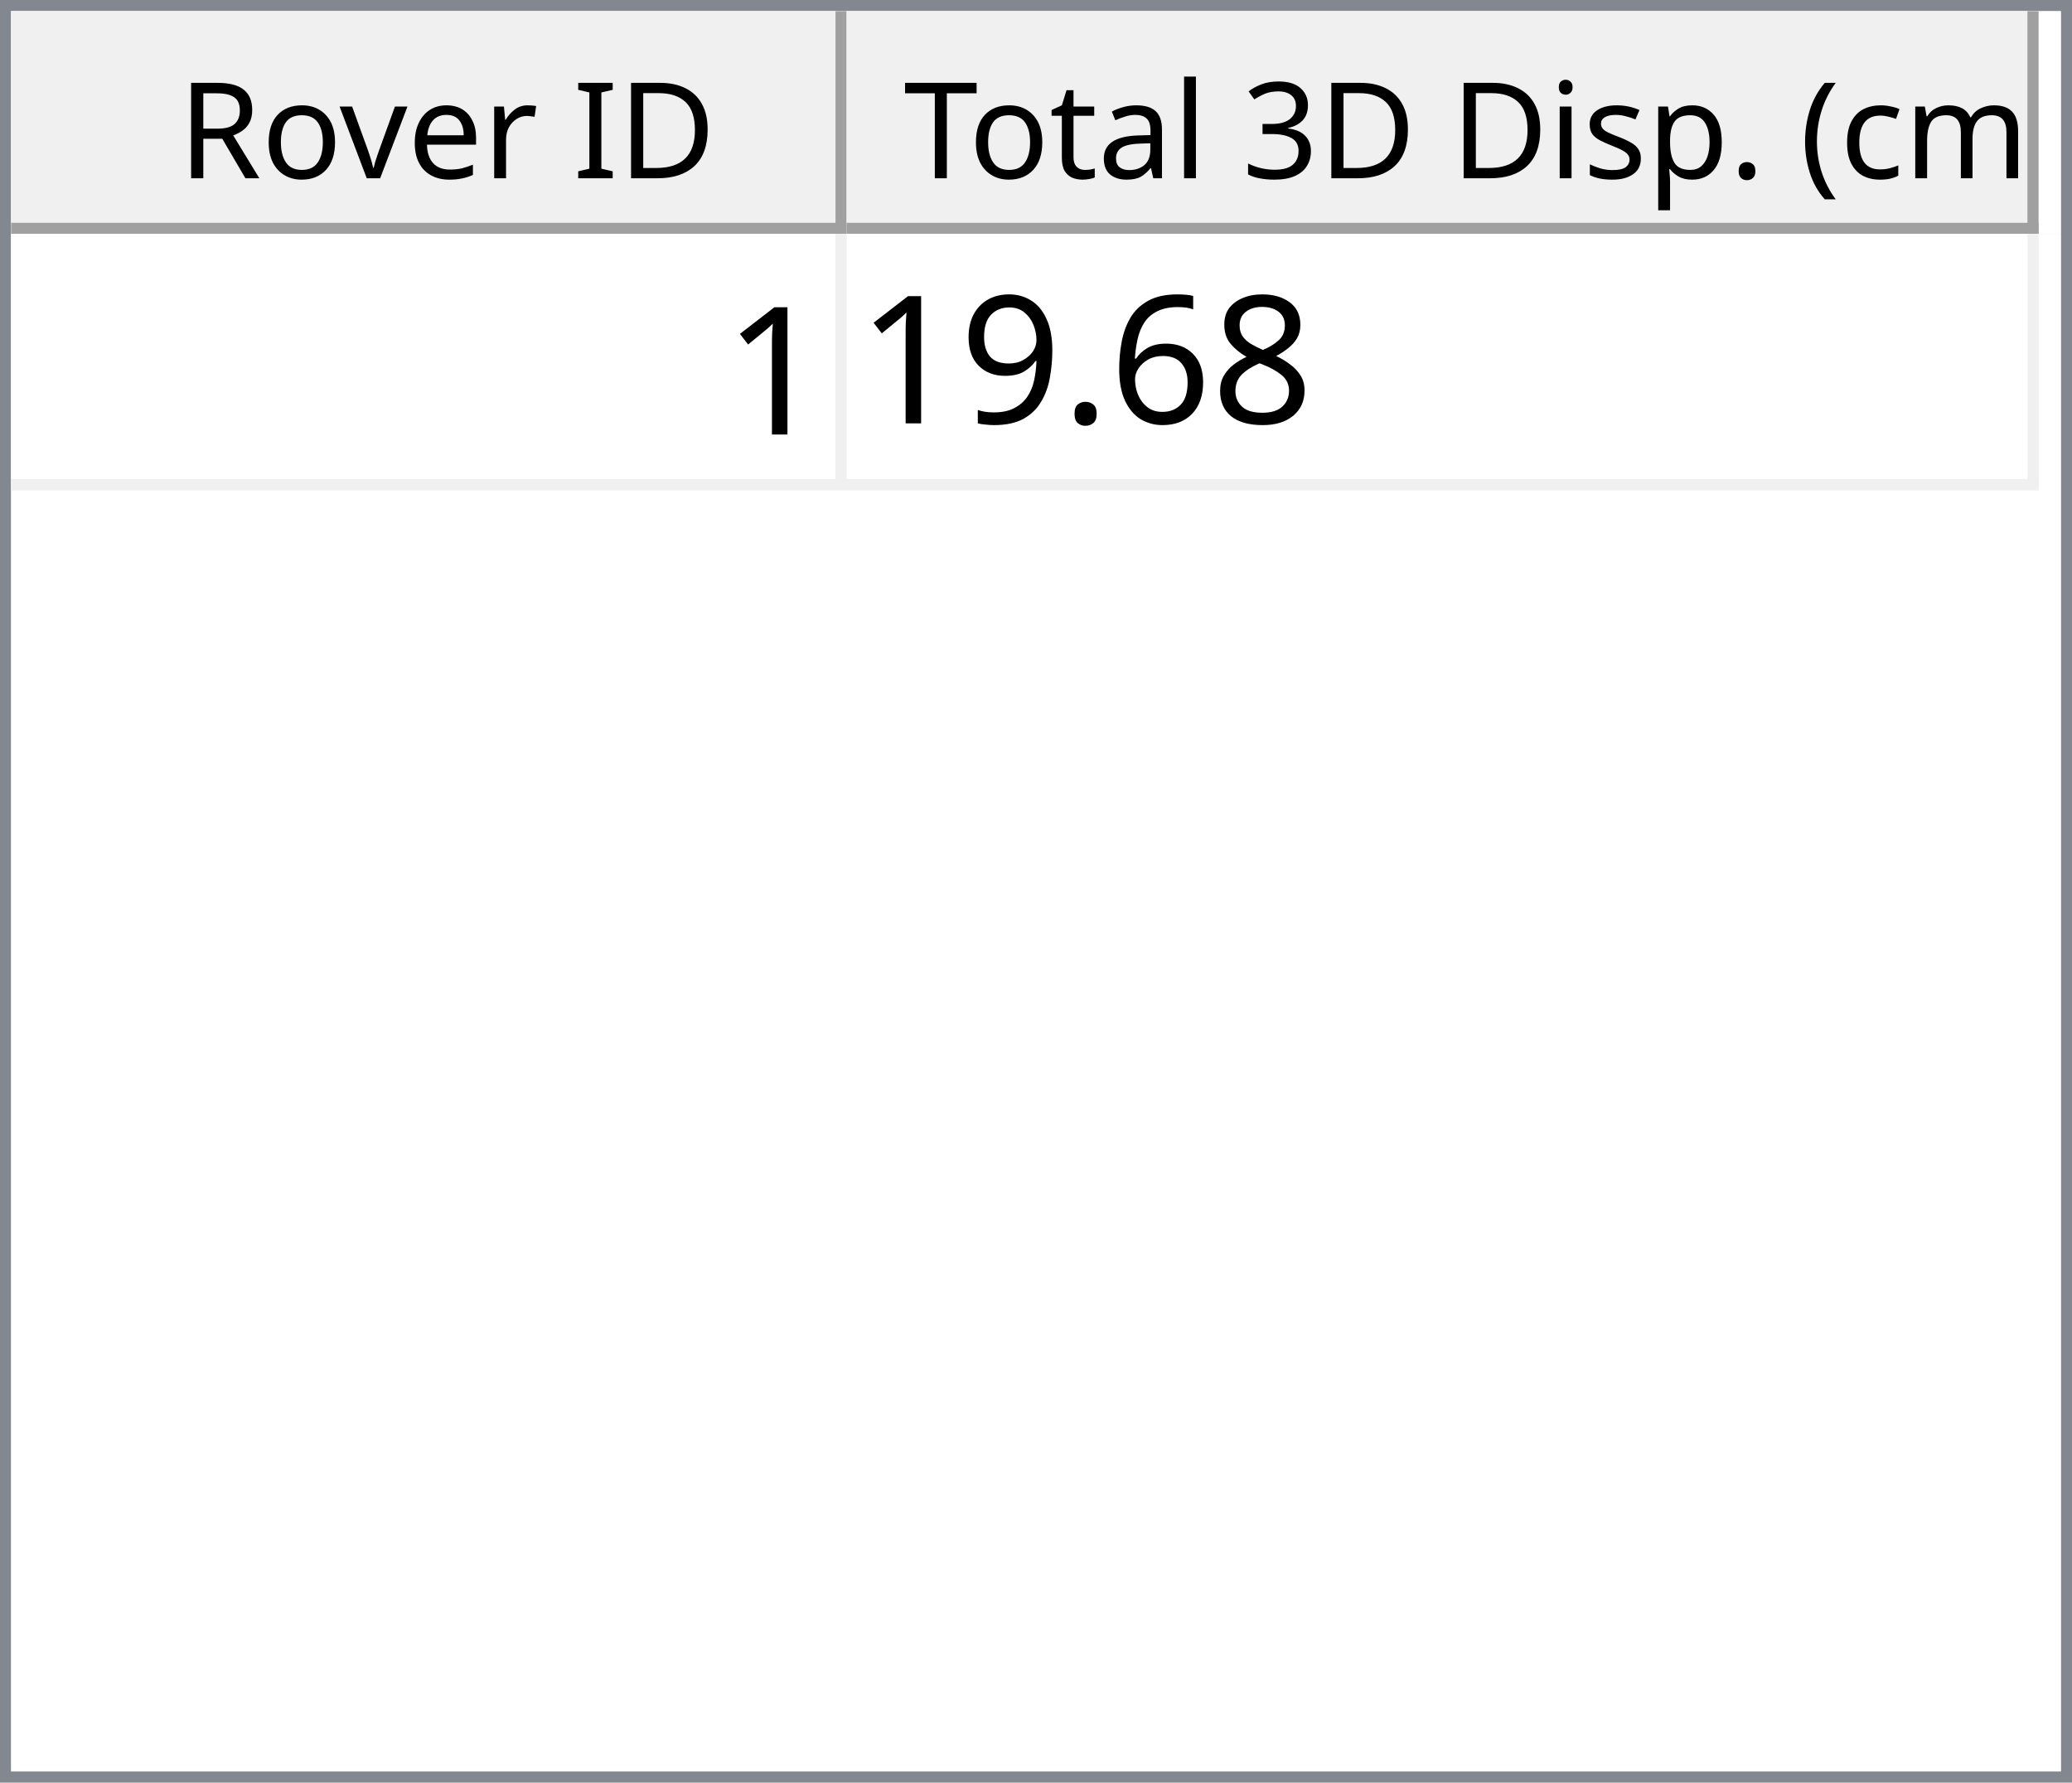
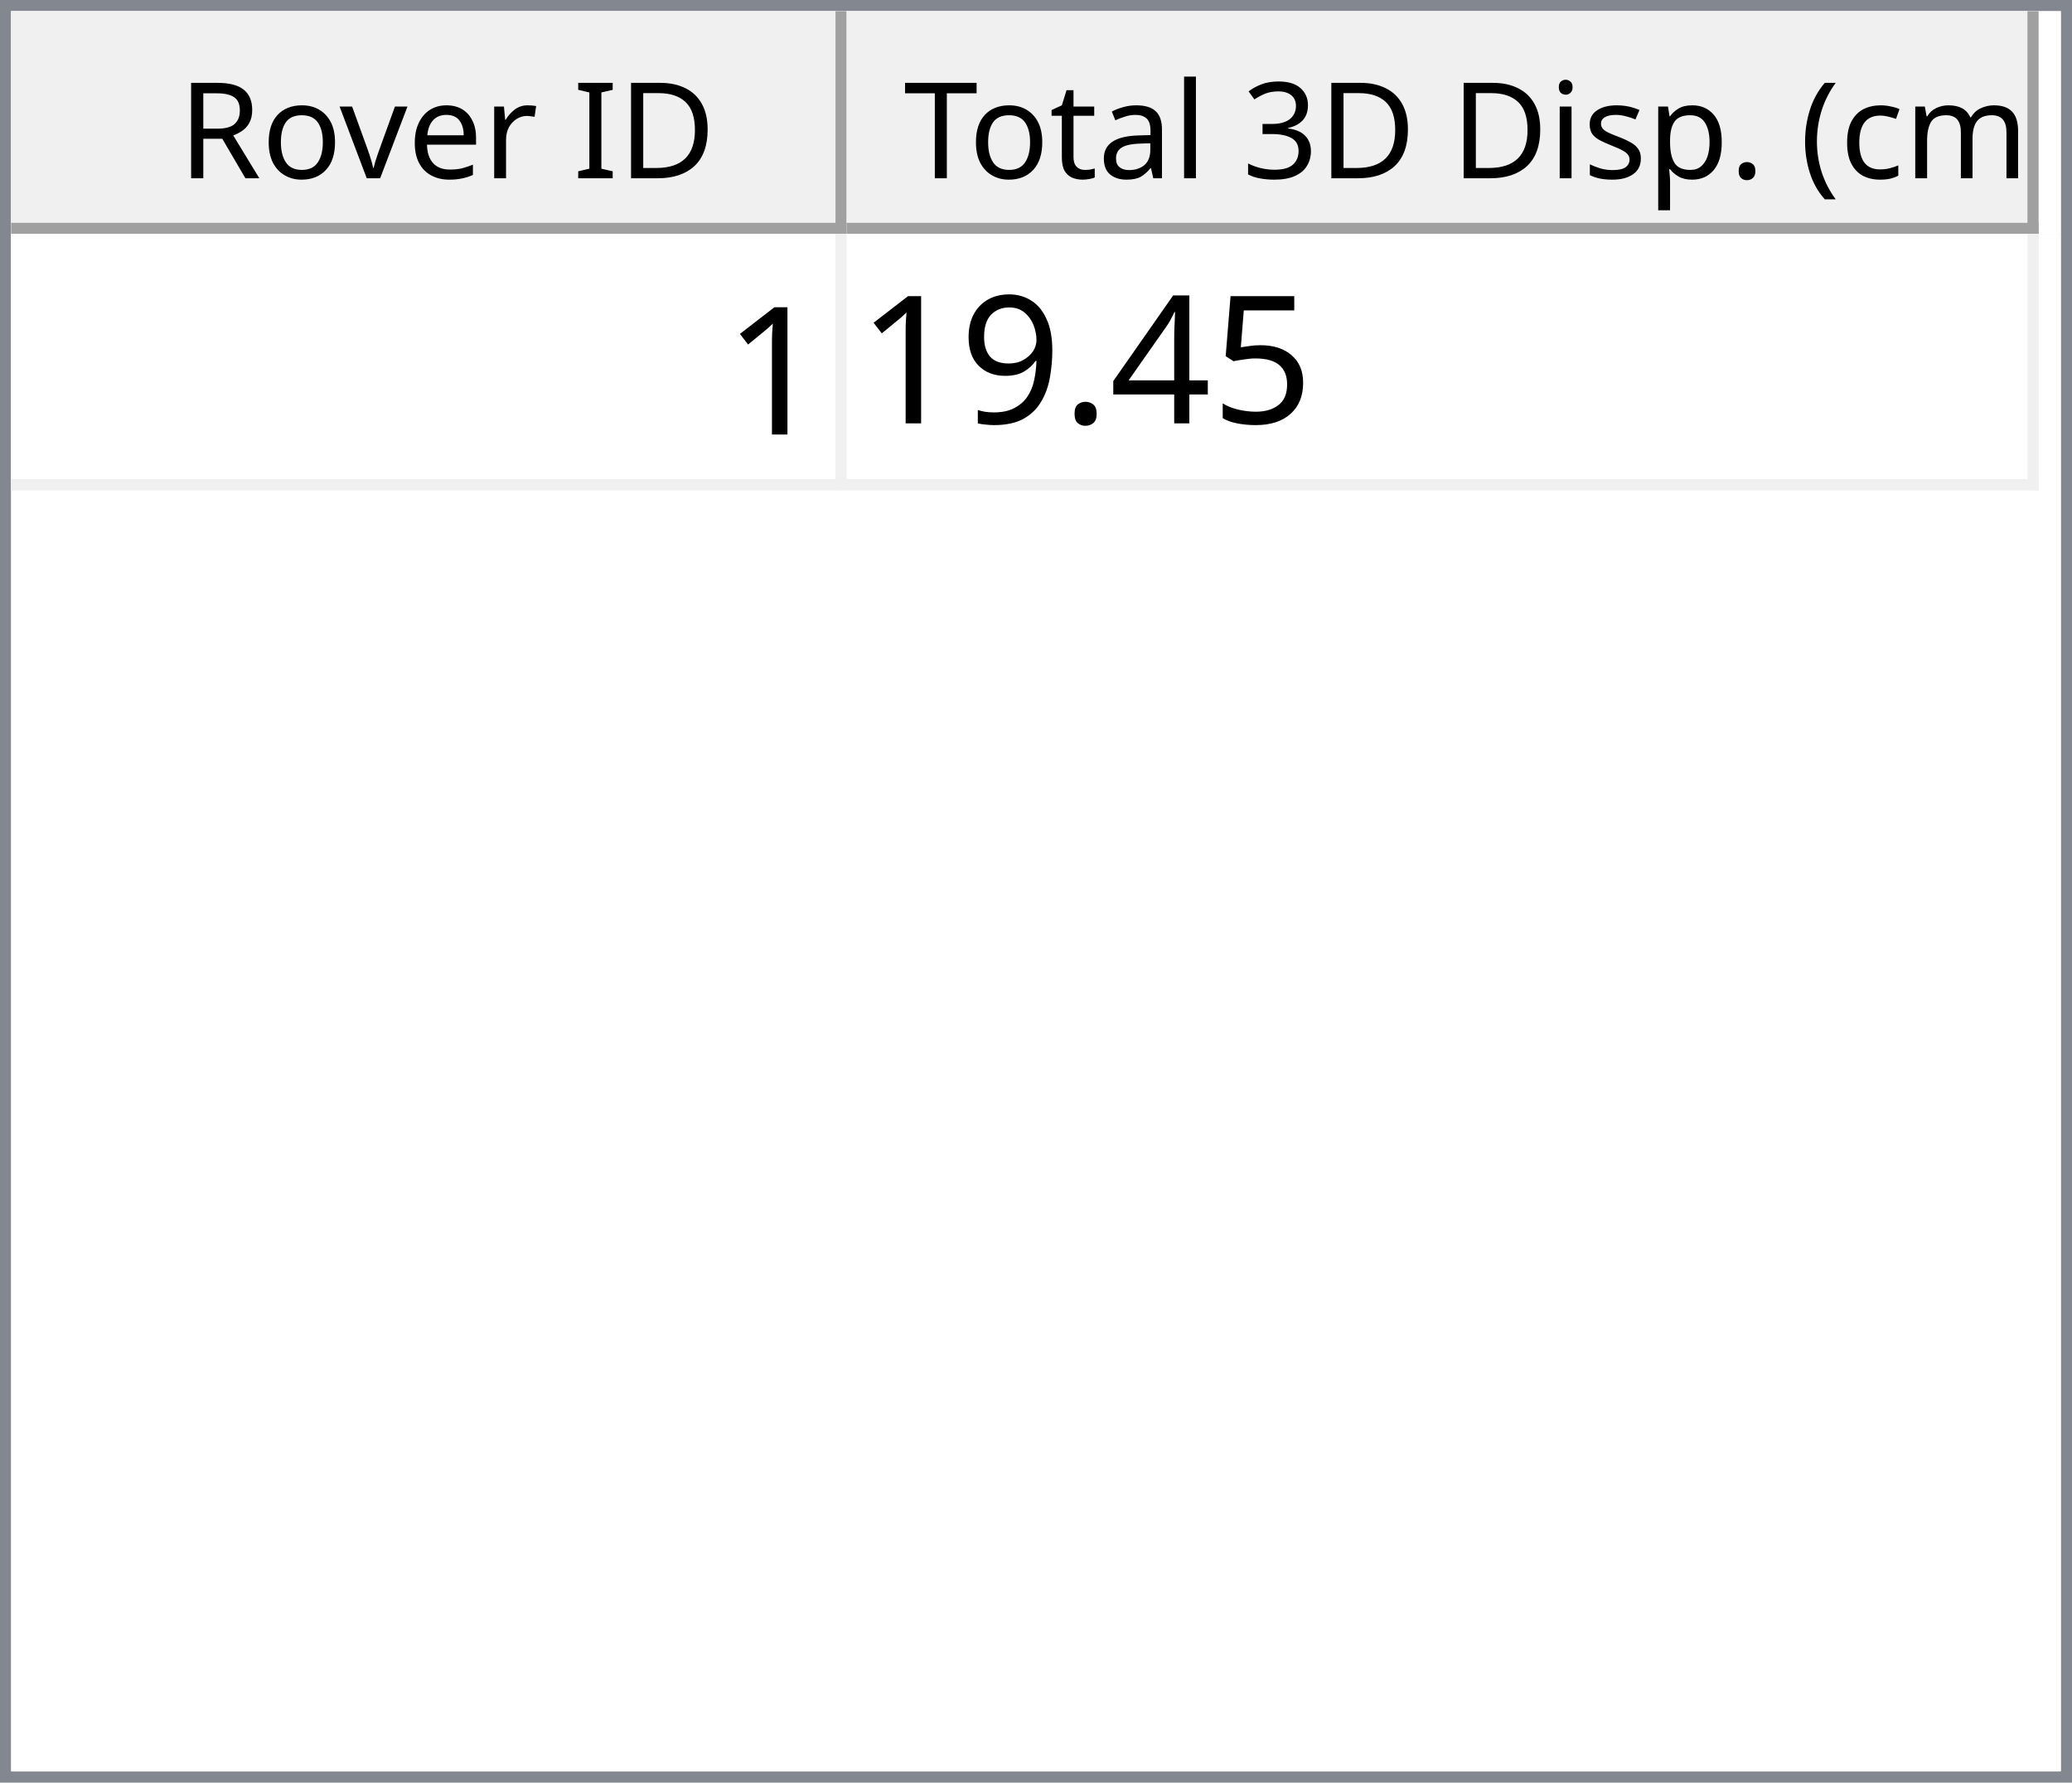
<svg xmlns="http://www.w3.org/2000/svg" style="fill-opacity:1; color-rendering:auto; color-interpolation:auto; text-rendering:auto; stroke:black; stroke-linecap:square; stroke-miterlimit:10; shape-rendering:auto; stroke-opacity:1; fill:black; stroke-dasharray:none; font-weight:normal; stroke-width:1; font-family:'Dialog'; font-style:normal; stroke-linejoin:miter; font-size:12px; stroke-dashoffset:0; image-rendering:auto;" width="186" height="160">
  <defs id="genericDefs" />
  <g>
    <defs id="defs1">
      <clipPath clipPathUnits="userSpaceOnUse" id="clipPath1">
        <path d="M0 0 L186 0 L186 160 L0 160 L0 0 Z" />
      </clipPath>
      <clipPath clipPathUnits="userSpaceOnUse" id="clipPath2">
        <path d="M0 0 L0 160 L186 160 L186 0 Z" />
      </clipPath>
      <clipPath clipPathUnits="userSpaceOnUse" id="clipPath3">
        <path d="M0 0 L0 20 L184 20 L184 0 Z" />
      </clipPath>
      <clipPath clipPathUnits="userSpaceOnUse" id="clipPath4">
        <path d="M0 0 L0 20 L75 20 L75 0 Z" />
      </clipPath>
      <clipPath clipPathUnits="userSpaceOnUse" id="clipPath5">
        <path d="M1 1 L1 19 L74 19 L74 1 Z" />
      </clipPath>
      <clipPath clipPathUnits="userSpaceOnUse" id="clipPath6">
        <path d="M0 0 L0 18 L73 18 L73 0 Z" />
      </clipPath>
      <clipPath clipPathUnits="userSpaceOnUse" id="clipPath7">
        <path d="M-0.5 -0.5 L-0.5 19.5 L74.5 19.5 L74.5 -0.5 Z" />
      </clipPath>
      <clipPath clipPathUnits="userSpaceOnUse" id="clipPath8">
        <path d="M0 0 L0 20 L107 20 L107 0 Z" />
      </clipPath>
      <clipPath clipPathUnits="userSpaceOnUse" id="clipPath9">
        <path d="M1 1 L1 19 L106 19 L106 1 Z" />
      </clipPath>
      <clipPath clipPathUnits="userSpaceOnUse" id="clipPath10">
        <path d="M0 0 L0 18 L105 18 L105 0 Z" />
      </clipPath>
      <clipPath clipPathUnits="userSpaceOnUse" id="clipPath11">
        <path d="M-0.5 -0.5 L-0.5 19.5 L106.5 19.5 L106.5 -0.5 Z" />
      </clipPath>
      <clipPath clipPathUnits="userSpaceOnUse" id="clipPath12">
        <path d="M0 0 L0 138 L184 138 L184 0 Z" />
      </clipPath>
      <clipPath clipPathUnits="userSpaceOnUse" id="clipPath13">
        <path d="M0 0 L0 23 L182 23 L182 0 Z" />
      </clipPath>
      <clipPath clipPathUnits="userSpaceOnUse" id="clipPath14">
        <path d="M-0.5 -0.5 L-0.5 22.5 L181.5 22.5 L181.5 -0.5 Z" />
      </clipPath>
      <clipPath clipPathUnits="userSpaceOnUse" id="clipPath15">
        <path d="M0 0 L0 22 L74 22 L74 0 Z" />
      </clipPath>
      <clipPath clipPathUnits="userSpaceOnUse" id="clipPath16">
        <path d="M0 0 L0 22 L106 22 L106 0 Z" />
      </clipPath>
      <font horiz-adv-x="64.551" id="font1">
        <font-face ascent="107.91" descent="25.098" units-per-em="100" style="font-style:normal; font-family:Segoe UI; font-weight:normal;" />
        <missing-glyph horiz-adv-x="64.551" d="M8.109 0 L8.109 68.266 L56.453 68.266 L56.453 0 L8.109 0 ZM15.328 7.234 L49.219 7.234 L49.219 61.031 L15.328 61.031 L15.328 7.234 Z" />
        <glyph unicode="D" horiz-adv-x="70.117" d="M9.188 0 L9.188 70.016 L28.516 70.016 Q65.531 70.016 65.531 35.891 Q65.531 19.672 55.25 9.836 Q44.969 0 27.734 0 L9.188 0 ZM17.391 62.594 L17.391 7.422 L27.828 7.422 Q41.609 7.422 49.273 14.797 Q56.938 22.172 56.938 35.688 Q56.938 62.594 28.328 62.594 L17.391 62.594 Z" />
        <glyph unicode="I" horiz-adv-x="26.611" d="M17.391 0 L9.188 0 L9.188 70.016 L17.391 70.016 L17.391 0 Z" />
        <glyph unicode=" " horiz-adv-x="27.393" d="" />
        <glyph unicode="r" horiz-adv-x="34.766" d="M34.188 41.891 Q32.078 43.5 28.125 43.5 Q23 43.5 19.555 38.672 Q16.109 33.844 16.109 25.484 L16.109 0 L8.109 0 L8.109 50 L16.109 50 L16.109 39.703 L16.312 39.703 Q18.016 44.969 21.531 47.922 Q25.047 50.875 29.391 50.875 Q32.516 50.875 34.188 50.203 L34.188 41.891 Z" />
        <glyph unicode="e" horiz-adv-x="52.295" d="M48.297 23 L12.984 23 Q13.188 14.656 17.484 10.109 Q21.781 5.562 29.297 5.562 Q37.75 5.562 44.828 11.141 L44.828 3.609 Q38.234 -1.172 27.391 -1.172 Q16.797 -1.172 10.742 5.641 Q4.688 12.453 4.688 24.812 Q4.688 36.469 11.305 43.82 Q17.922 51.172 27.734 51.172 Q37.547 51.172 42.922 44.828 Q48.297 38.484 48.297 27.203 L48.297 23 ZM40.094 29.781 Q40.047 36.719 36.75 40.578 Q33.453 44.438 27.594 44.438 Q21.922 44.438 17.969 40.383 Q14.016 36.328 13.094 29.781 L40.094 29.781 Z" />
        <glyph unicode="v" horiz-adv-x="47.9" d="M47.406 50 L27.484 0 L19.625 0 L0.688 50 L9.469 50 L22.172 13.672 Q23.578 9.672 23.922 6.688 L24.125 6.688 Q24.609 10.453 25.688 13.484 L38.969 50 L47.406 50 Z" />
        <glyph unicode="o" horiz-adv-x="58.594" d="M29 -1.172 Q17.922 -1.172 11.305 5.836 Q4.688 12.844 4.688 24.422 Q4.688 37.016 11.57 44.094 Q18.453 51.172 30.172 51.172 Q41.359 51.172 47.633 44.289 Q53.906 37.406 53.906 25.203 Q53.906 13.234 47.141 6.031 Q40.375 -1.172 29 -1.172 ZM29.594 44.438 Q21.875 44.438 17.383 39.188 Q12.891 33.938 12.891 24.703 Q12.891 15.828 17.43 10.695 Q21.969 5.562 29.594 5.562 Q37.359 5.562 41.531 10.594 Q45.703 15.625 45.703 24.906 Q45.703 34.281 41.531 39.359 Q37.359 44.438 29.594 44.438 Z" />
        <glyph unicode="R" horiz-adv-x="59.814" d="M59.375 0 L49.609 0 L37.891 19.625 Q36.281 22.359 34.766 24.289 Q33.25 26.219 31.664 27.438 Q30.078 28.656 28.25 29.219 Q26.422 29.781 24.125 29.781 L17.391 29.781 L17.391 0 L9.188 0 L9.188 70.016 L30.078 70.016 Q34.672 70.016 38.555 68.867 Q42.438 67.719 45.289 65.375 Q48.141 63.031 49.758 59.547 Q51.375 56.062 51.375 51.375 Q51.375 47.703 50.273 44.656 Q49.172 41.609 47.148 39.211 Q45.125 36.812 42.266 35.133 Q39.406 33.453 35.844 32.516 L35.844 32.328 Q37.594 31.547 38.891 30.547 Q40.188 29.547 41.359 28.18 Q42.531 26.812 43.68 25.078 Q44.828 23.344 46.234 21.047 L59.375 0 ZM17.391 62.594 L17.391 37.203 L28.516 37.203 Q31.594 37.203 34.203 38.133 Q36.812 39.062 38.719 40.797 Q40.625 42.531 41.703 45.047 Q42.781 47.562 42.781 50.688 Q42.781 56.297 39.141 59.445 Q35.5 62.594 28.609 62.594 L17.391 62.594 Z" />
        <glyph unicode=")" horiz-adv-x="30.176" d="M8.297 -15.922 L1.172 -15.922 Q16.406 2.344 16.406 26.812 Q16.406 51.469 1.078 70.016 L8.297 70.016 Q23.531 52.156 23.531 26.703 Q23.531 1.375 8.297 -15.922 Z" />
        <glyph unicode="m" horiz-adv-x="86.133" d="M79.109 0 L71.094 0 L71.094 28.719 Q71.094 37.016 68.531 40.727 Q65.969 44.438 59.906 44.438 Q54.781 44.438 51.195 39.75 Q47.609 35.062 47.609 28.516 L47.609 0 L39.594 0 L39.594 29.688 Q39.594 44.438 28.219 44.438 Q22.953 44.438 19.531 40.016 Q16.109 35.594 16.109 28.516 L16.109 0 L8.109 0 L8.109 50 L16.109 50 L16.109 42.094 L16.312 42.094 Q21.625 51.172 31.844 51.172 Q36.969 51.172 40.773 48.312 Q44.578 45.453 46 40.828 Q51.562 51.172 62.594 51.172 Q79.109 51.172 79.109 30.812 L79.109 0 Z" />
        <glyph unicode="c" horiz-adv-x="46.191" d="M42.188 2.297 Q36.422 -1.172 28.516 -1.172 Q17.828 -1.172 11.258 5.789 Q4.688 12.75 4.688 23.828 Q4.688 36.188 11.766 43.68 Q18.844 51.172 30.672 51.172 Q37.25 51.172 42.281 48.734 L42.281 40.531 Q36.719 44.438 30.375 44.438 Q22.703 44.438 17.797 38.945 Q12.891 33.453 12.891 24.516 Q12.891 15.719 17.508 10.641 Q22.125 5.562 29.891 5.562 Q36.422 5.562 42.188 9.906 L42.188 2.297 Z" />
        <glyph unicode="(" horiz-adv-x="30.176" d="M29.109 -15.922 L21.969 -15.922 Q6.844 1.375 6.844 26.703 Q6.844 52.156 21.969 70.016 L29.203 70.016 Q13.875 51.469 13.875 26.812 Q13.875 2.344 29.109 -15.922 Z" />
        <glyph unicode="." horiz-adv-x="21.68" d="M10.891 -1.078 Q8.641 -1.078 7.055 0.539 Q5.469 2.156 5.469 4.391 Q5.469 6.641 7.055 8.273 Q8.641 9.906 10.891 9.906 Q13.188 9.906 14.797 8.273 Q16.406 6.641 16.406 4.391 Q16.406 2.156 14.797 0.539 Q13.188 -1.078 10.891 -1.078 Z" />
        <glyph unicode="p" horiz-adv-x="58.789" d="M16.312 7.234 L16.109 7.234 L16.109 -23 L8.109 -23 L8.109 50 L16.109 50 L16.109 41.219 L16.312 41.219 Q22.219 51.172 33.594 51.172 Q43.266 51.172 48.688 44.461 Q54.109 37.75 54.109 26.469 Q54.109 13.922 48 6.375 Q41.891 -1.172 31.297 -1.172 Q21.578 -1.172 16.312 7.234 ZM16.109 27.391 L16.109 20.406 Q16.109 14.203 20.141 9.883 Q24.172 5.562 30.375 5.562 Q37.641 5.562 41.773 11.133 Q45.906 16.703 45.906 26.609 Q45.906 34.969 42.047 39.703 Q38.188 44.438 31.594 44.438 Q24.609 44.438 20.359 39.578 Q16.109 34.719 16.109 27.391 Z" />
        <glyph unicode="s" horiz-adv-x="42.432" d="M5.078 1.812 L5.078 10.406 Q11.625 5.562 19.484 5.562 Q30.031 5.562 30.031 12.594 Q30.031 14.594 29.125 15.992 Q28.219 17.391 26.68 18.461 Q25.141 19.531 23.07 20.383 Q21 21.234 18.609 22.172 Q15.281 23.484 12.766 24.828 Q10.25 26.172 8.57 27.859 Q6.891 29.547 6.031 31.695 Q5.172 33.844 5.172 36.719 Q5.172 40.234 6.789 42.945 Q8.406 45.656 11.086 47.484 Q13.766 49.312 17.211 50.242 Q20.656 51.172 24.312 51.172 Q30.812 51.172 35.938 48.922 L35.938 40.828 Q30.422 44.438 23.25 44.438 Q21 44.438 19.195 43.922 Q17.391 43.406 16.094 42.477 Q14.797 41.547 14.086 40.258 Q13.375 38.969 13.375 37.406 Q13.375 35.453 14.086 34.133 Q14.797 32.812 16.164 31.789 Q17.531 30.766 19.484 29.938 Q21.438 29.109 23.922 28.125 Q27.25 26.859 29.883 25.516 Q32.516 24.172 34.375 22.484 Q36.234 20.797 37.234 18.602 Q38.234 16.406 38.234 13.375 Q38.234 9.672 36.602 6.938 Q34.969 4.203 32.234 2.398 Q29.5 0.594 25.93 -0.289 Q22.359 -1.172 18.453 -1.172 Q10.75 -1.172 5.078 1.812 Z" />
        <glyph unicode="i" horiz-adv-x="24.219" d="M12.203 62.703 Q10.062 62.703 8.547 64.164 Q7.031 65.625 7.031 67.875 Q7.031 70.125 8.547 71.609 Q10.062 73.094 12.203 73.094 Q14.406 73.094 15.945 71.609 Q17.484 70.125 17.484 67.875 Q17.484 65.719 15.945 64.211 Q14.406 62.703 12.203 62.703 ZM16.109 0 L8.109 0 L8.109 50 L16.109 50 L16.109 0 Z" />
        <glyph unicode="3" horiz-adv-x="53.906" d="M46.531 19.828 Q46.531 15.094 44.75 11.211 Q42.969 7.328 39.719 4.57 Q36.469 1.812 31.93 0.297 Q27.391 -1.219 21.922 -1.219 Q11.922 -1.219 6 2.594 L6 11.188 Q13.094 5.609 22.219 5.609 Q25.875 5.609 28.828 6.539 Q31.781 7.469 33.906 9.227 Q36.031 10.984 37.18 13.477 Q38.328 15.969 38.328 19.094 Q38.328 32.812 18.797 32.812 L12.984 32.812 L12.984 39.594 L18.5 39.594 Q35.797 39.594 35.797 52.484 Q35.797 64.406 22.609 64.406 Q15.188 64.406 8.688 59.422 L8.688 67.188 Q15.375 71.188 24.609 71.188 Q29 71.188 32.57 69.969 Q36.141 68.75 38.68 66.555 Q41.219 64.359 42.609 61.281 Q44 58.203 44 54.5 Q44 40.672 30.031 36.719 L30.031 36.531 Q33.594 36.141 36.625 34.797 Q39.656 33.453 41.852 31.305 Q44.047 29.156 45.289 26.25 Q46.531 23.344 46.531 19.828 Z" />
        <glyph unicode="l" horiz-adv-x="24.219" d="M16.109 0 L8.109 0 L8.109 74.031 L16.109 74.031 L16.109 0 Z" />
        <glyph unicode="a" horiz-adv-x="50.879" d="M43.891 0 L35.891 0 L35.891 7.812 L35.688 7.812 Q30.469 -1.172 20.312 -1.172 Q12.844 -1.172 8.617 2.781 Q4.391 6.734 4.391 13.281 Q4.391 27.297 20.906 29.594 L35.891 31.688 Q35.891 44.438 25.594 44.438 Q16.547 44.438 9.281 38.281 L9.281 46.484 Q16.656 51.172 26.266 51.172 Q43.891 51.172 43.891 32.516 L43.891 0 ZM35.891 25.297 L23.828 23.641 Q18.266 22.859 15.43 20.875 Q12.594 18.891 12.594 13.875 Q12.594 10.203 15.211 7.883 Q17.828 5.562 22.172 5.562 Q28.125 5.562 32.008 9.742 Q35.891 13.922 35.891 20.312 L35.891 25.297 Z" />
        <glyph unicode="t" horiz-adv-x="33.887" d="M31.297 0.484 Q28.469 -1.078 23.828 -1.078 Q10.688 -1.078 10.688 13.578 L10.688 43.172 L2.094 43.172 L2.094 50 L10.688 50 L10.688 62.203 L18.703 64.797 L18.703 50 L31.297 50 L31.297 43.172 L18.703 43.172 L18.703 14.984 Q18.703 9.969 20.414 7.82 Q22.125 5.672 26.078 5.672 Q29.109 5.672 31.297 7.328 L31.297 0.484 Z" />
        <glyph unicode="T" horiz-adv-x="52.393" d="M50.594 62.594 L30.375 62.594 L30.375 0 L22.172 0 L22.172 62.594 L2 62.594 L2 70.016 L50.594 70.016 L50.594 62.594 Z" />
      </font>
      <font horiz-adv-x="75.0" id="font2">
        <font-face ascent="100.537" descent="21.973" units-per-em="100" style="font-style:normal; font-family:sans-serif; font-weight:normal;" />
        <missing-glyph horiz-adv-x="75.0" d="M12.5 0 L12.5 62.5 L62.5 62.5 L62.5 0 L12.5 0 ZM14.062 1.562 L60.938 1.562 L60.938 60.938 L14.062 60.938 L14.062 1.562 Z" />
        <glyph unicode="1" horiz-adv-x="55.615" d="M37.25 0 L28.469 0 L28.469 56 Q25.297 52.984 20.141 49.953 Q14.984 46.922 10.891 45.406 L10.891 53.906 Q18.266 57.375 23.781 62.305 Q29.297 67.234 31.594 71.875 L37.25 71.875 L37.25 0 Z" />
-         <glyph unicode="8" horiz-adv-x="55.615" d="M17.672 38.812 Q12.203 40.828 9.57 44.539 Q6.938 48.25 6.938 53.422 Q6.938 61.234 12.555 66.555 Q18.172 71.875 27.484 71.875 Q36.859 71.875 42.578 66.43 Q48.297 60.984 48.297 53.172 Q48.297 48.188 45.68 44.508 Q43.062 40.828 37.75 38.812 Q44.344 36.672 47.781 31.883 Q51.219 27.094 51.219 20.453 Q51.219 11.281 44.727 5.031 Q38.234 -1.219 27.641 -1.219 Q17.047 -1.219 10.547 5.055 Q4.047 11.328 4.047 20.703 Q4.047 27.688 7.594 32.398 Q11.141 37.109 17.672 38.812 ZM15.922 53.719 Q15.922 48.641 19.195 45.414 Q22.469 42.188 27.688 42.188 Q32.766 42.188 36.016 45.383 Q39.266 48.578 39.266 53.219 Q39.266 58.062 35.914 61.359 Q32.562 64.656 27.594 64.656 Q22.562 64.656 19.242 61.43 Q15.922 58.203 15.922 53.719 ZM13.094 20.656 Q13.094 16.891 14.875 13.375 Q16.656 9.859 20.172 7.93 Q23.688 6 27.734 6 Q34.031 6 38.133 10.055 Q42.234 14.109 42.234 20.359 Q42.234 26.703 38.016 30.859 Q33.797 35.016 27.438 35.016 Q21.234 35.016 17.164 30.914 Q13.094 26.812 13.094 20.656 Z" />
-         <glyph unicode="6" horiz-adv-x="55.615" d="M49.75 54.047 L41.016 53.375 Q39.844 58.547 37.703 60.891 Q34.125 64.656 28.906 64.656 Q24.703 64.656 21.531 62.312 Q17.391 59.281 14.992 53.469 Q12.594 47.656 12.5 36.922 Q15.672 41.75 20.266 44.094 Q24.859 46.438 29.891 46.438 Q38.672 46.438 44.852 39.969 Q51.031 33.5 51.031 23.25 Q51.031 16.5 48.125 10.719 Q45.219 4.938 40.141 1.859 Q35.062 -1.219 28.609 -1.219 Q17.625 -1.219 10.695 6.859 Q3.766 14.938 3.766 33.5 Q3.766 54.25 11.422 63.672 Q18.109 71.875 29.438 71.875 Q37.891 71.875 43.289 67.141 Q48.688 62.406 49.75 54.047 ZM13.875 23.188 Q13.875 18.656 15.797 14.508 Q17.719 10.359 21.188 8.18 Q24.656 6 28.469 6 Q34.031 6 38.039 10.492 Q42.047 14.984 42.047 22.703 Q42.047 30.125 38.086 34.398 Q34.125 38.672 28.125 38.672 Q22.172 38.672 18.023 34.398 Q13.875 30.125 13.875 23.188 Z" />
+         <glyph unicode="5" horiz-adv-x="55.615" d="M4.156 18.75 L13.375 19.531 Q14.406 12.797 18.141 9.398 Q21.875 6 27.156 6 Q33.5 6 37.891 10.789 Q42.281 15.578 42.281 23.484 Q42.281 31 38.062 35.352 Q33.844 39.703 27 39.703 Q22.75 39.703 19.336 37.773 Q15.922 35.844 13.969 32.766 L5.719 33.844 L12.641 70.609 L48.25 70.609 L48.25 62.203 L19.672 62.203 L15.828 42.969 Q22.266 47.469 29.344 47.469 Q38.719 47.469 45.164 40.969 Q51.609 34.469 51.609 24.266 Q51.609 14.547 45.953 7.469 Q39.062 -1.219 27.156 -1.219 Q17.391 -1.219 11.211 4.25 Q5.031 9.719 4.156 18.75 Z" />
+         <glyph unicode="4" horiz-adv-x="55.615" d="M32.328 0 L32.328 17.141 L1.266 17.141 L1.266 25.203 L33.938 71.578 L41.109 71.578 L41.109 25.203 L50.781 25.203 L50.781 17.141 L41.109 17.141 L41.109 0 L32.328 0 ZM32.328 25.203 L32.328 57.469 L9.906 25.203 L32.328 25.203 Z" />
        <glyph unicode="." horiz-adv-x="27.783" d="M9.078 0 L9.078 10.016 L19.094 10.016 L19.094 0 L9.078 0 Z" />
        <glyph unicode="9" horiz-adv-x="55.615" d="M5.469 16.547 L13.922 17.328 Q14.984 11.375 18.016 8.688 Q21.047 6 25.781 6 Q29.828 6 32.883 7.859 Q35.938 9.719 37.891 12.82 Q39.844 15.922 41.164 21.195 Q42.484 26.469 42.484 31.938 Q42.484 32.516 42.438 33.688 Q39.797 29.5 35.234 26.883 Q30.672 24.266 25.344 24.266 Q16.453 24.266 10.305 30.711 Q4.156 37.156 4.156 47.703 Q4.156 58.594 10.578 65.234 Q17 71.875 26.656 71.875 Q33.641 71.875 39.43 68.117 Q45.219 64.359 48.219 57.398 Q51.219 50.438 51.219 37.25 Q51.219 23.531 48.242 15.406 Q45.266 7.281 39.383 3.031 Q33.5 -1.219 25.594 -1.219 Q17.188 -1.219 11.867 3.445 Q6.547 8.109 5.469 16.547 ZM41.453 48.141 Q41.453 55.719 37.43 60.156 Q33.406 64.594 27.734 64.594 Q21.875 64.594 17.531 59.812 Q13.188 55.031 13.188 47.406 Q13.188 40.578 17.312 36.305 Q21.438 32.031 27.484 32.031 Q33.594 32.031 37.523 36.305 Q41.453 40.578 41.453 48.141 Z" />
      </font>
    </defs>
    <g style="fill:white; stroke:white;">
      <rect x="0" y="0" width="186" style="clip-path:url(#clipPath1); stroke:none;" height="160" />
    </g>
    <g style="fill:white; text-rendering:optimizeSpeed; color-rendering:optimizeSpeed; image-rendering:optimizeSpeed; shape-rendering:crispEdges; stroke:white; color-interpolation:sRGB;">
      <rect x="0" width="186" height="160" y="0" style="stroke:none;" />
      <path style="stroke:none;" d="M0 160 L186 160 L186 0 L0 0 Z" />
    </g>
    <g style="fill:rgb(240,240,240); font-family:'Segoe UI'; stroke:rgb(240,240,240);">
      <rect x="0" y="0" width="186" style="clip-path:url(#clipPath2); stroke:none;" height="160" />
    </g>
    <g style="fill:rgb(130,135,144); font-family:'Segoe UI'; stroke:rgb(130,135,144);">
      <path d="M0 0 L186 0 L186 160 L0 160 L0 0 ZM1 1 L185 1 L185 159 L1 159 L1 1 Z" style="fill-rule:evenodd; clip-path:url(#clipPath2); stroke:none;" />
    </g>
    <g style="fill:white; font-family:'Segoe UI'; stroke:white;" transform="translate(1,1)">
      <rect x="0" y="0" width="184" style="clip-path:url(#clipPath3); stroke:none;" height="20" />
    </g>
    <g style="fill:rgb(240,240,240); font-family:'Segoe UI'; stroke:rgb(240,240,240);" transform="translate(1,1)">
      <rect x="0" y="0" width="75" style="clip-path:url(#clipPath4); stroke:none;" height="20" />
    </g>
    <g style="font-family:'Segoe UI';" transform="translate(2,2)">
      <text x="14" xml:space="preserve" y="14" style="clip-path:url(#clipPath6); stroke:none;">Rover ID</text>
    </g>
    <g style="fill:rgb(160,160,160); font-family:'Segoe UI'; stroke:rgb(160,160,160); stroke-linejoin:bevel;" transform="translate(1.5,1.5)">
      <line x1="74" x2="74" y1="0" style="fill:none; clip-path:url(#clipPath7);" y2="19" />
    </g>
    <g style="fill:rgb(160,160,160); font-family:'Segoe UI'; stroke:rgb(160,160,160); stroke-linejoin:bevel;" transform="matrix(1,0,0,1,1,1) translate(0.5,0.5)">
      <line x1="0" x2="74" y1="19" style="fill:none; clip-path:url(#clipPath7);" y2="19" />
    </g>
    <g style="fill:rgb(240,240,240); font-family:'Segoe UI'; stroke:rgb(240,240,240);" transform="translate(76,1)">
      <rect x="0" y="0" width="107" style="clip-path:url(#clipPath8); stroke:none;" height="20" />
    </g>
    <g style="font-family:'Segoe UI';" transform="translate(77,2)">
      <text x="1" xml:space="preserve" y="14" style="clip-path:url(#clipPath10); stroke:none;"> Total 3D Disp. (cm)</text>
    </g>
    <g style="fill:rgb(160,160,160); font-family:'Segoe UI'; stroke:rgb(160,160,160); stroke-linejoin:bevel;" transform="translate(76.5,1.5)">
      <line x1="106" x2="106" y1="0" style="fill:none; clip-path:url(#clipPath11);" y2="19" />
    </g>
    <g style="fill:rgb(160,160,160); font-family:'Segoe UI'; stroke:rgb(160,160,160); stroke-linejoin:bevel;" transform="matrix(1,0,0,1,76,1) translate(0.5,0.5)">
      <line x1="0" x2="106" y1="19" style="fill:none; clip-path:url(#clipPath11);" y2="19" />
    </g>
    <g style="fill:white; font-family:'Segoe UI'; stroke:white;" transform="translate(1,21)">
      <rect x="0" y="0" width="184" style="clip-path:url(#clipPath12); stroke:none;" height="138" />
    </g>
    <g style="fill:rgb(240,240,240); font-size:16px; font-family:sans-serif; stroke:rgb(240,240,240);" transform="translate(1,21)">
      <rect x="0" y="0" width="182" style="clip-path:url(#clipPath13); stroke:none;" height="23" />
      <line transform="translate(0.5,0.5)" x1="0" x2="181" y1="22" style="clip-path:url(#clipPath14); fill:none; stroke-linejoin:bevel;" y2="22" />
    </g>
    <g transform="matrix(1,0,0,1,1,21) translate(0.5,0.5)" style="fill:rgb(240,240,240); font-size:16px; font-family:sans-serif; stroke:rgb(240,240,240); stroke-linejoin:bevel;">
      <line x1="74" x2="74" y1="0" style="fill:none; clip-path:url(#clipPath14);" y2="22" />
    </g>
    <g transform="matrix(1,0,0,1,1,21) translate(0.5,0.5)" style="fill:rgb(240,240,240); font-size:16px; font-family:sans-serif; stroke:rgb(240,240,240); stroke-linejoin:bevel;">
      <line x1="181" x2="181" y1="0" style="fill:none; clip-path:url(#clipPath14);" y2="22" />
    </g>
    <g style="fill:white; font-size:16px; font-family:sans-serif; stroke:white;" transform="matrix(1,0,0,1,1,21)">
      <rect x="0" y="0" width="74" style="clip-path:url(#clipPath15); stroke:none;" height="22" />
      <text x="64" y="18" style="fill:black; clip-path:url(#clipPath15); stroke:none;" xml:space="preserve">1</text>
    </g>
    <g style="fill:white; font-size:16px; font-family:sans-serif; stroke:white;" transform="matrix(1,0,0,1,1,21) translate(75,0)">
      <rect x="0" y="0" width="106" style="clip-path:url(#clipPath16); stroke:none;" height="22" />
-       <text x="1" y="17" style="fill:black; clip-path:url(#clipPath16); stroke:none;" xml:space="preserve">19.68</text>
+       <text x="1" y="17" style="fill:black; clip-path:url(#clipPath16); stroke:none;" xml:space="preserve">19.45</text>
    </g>
  </g>
</svg>
